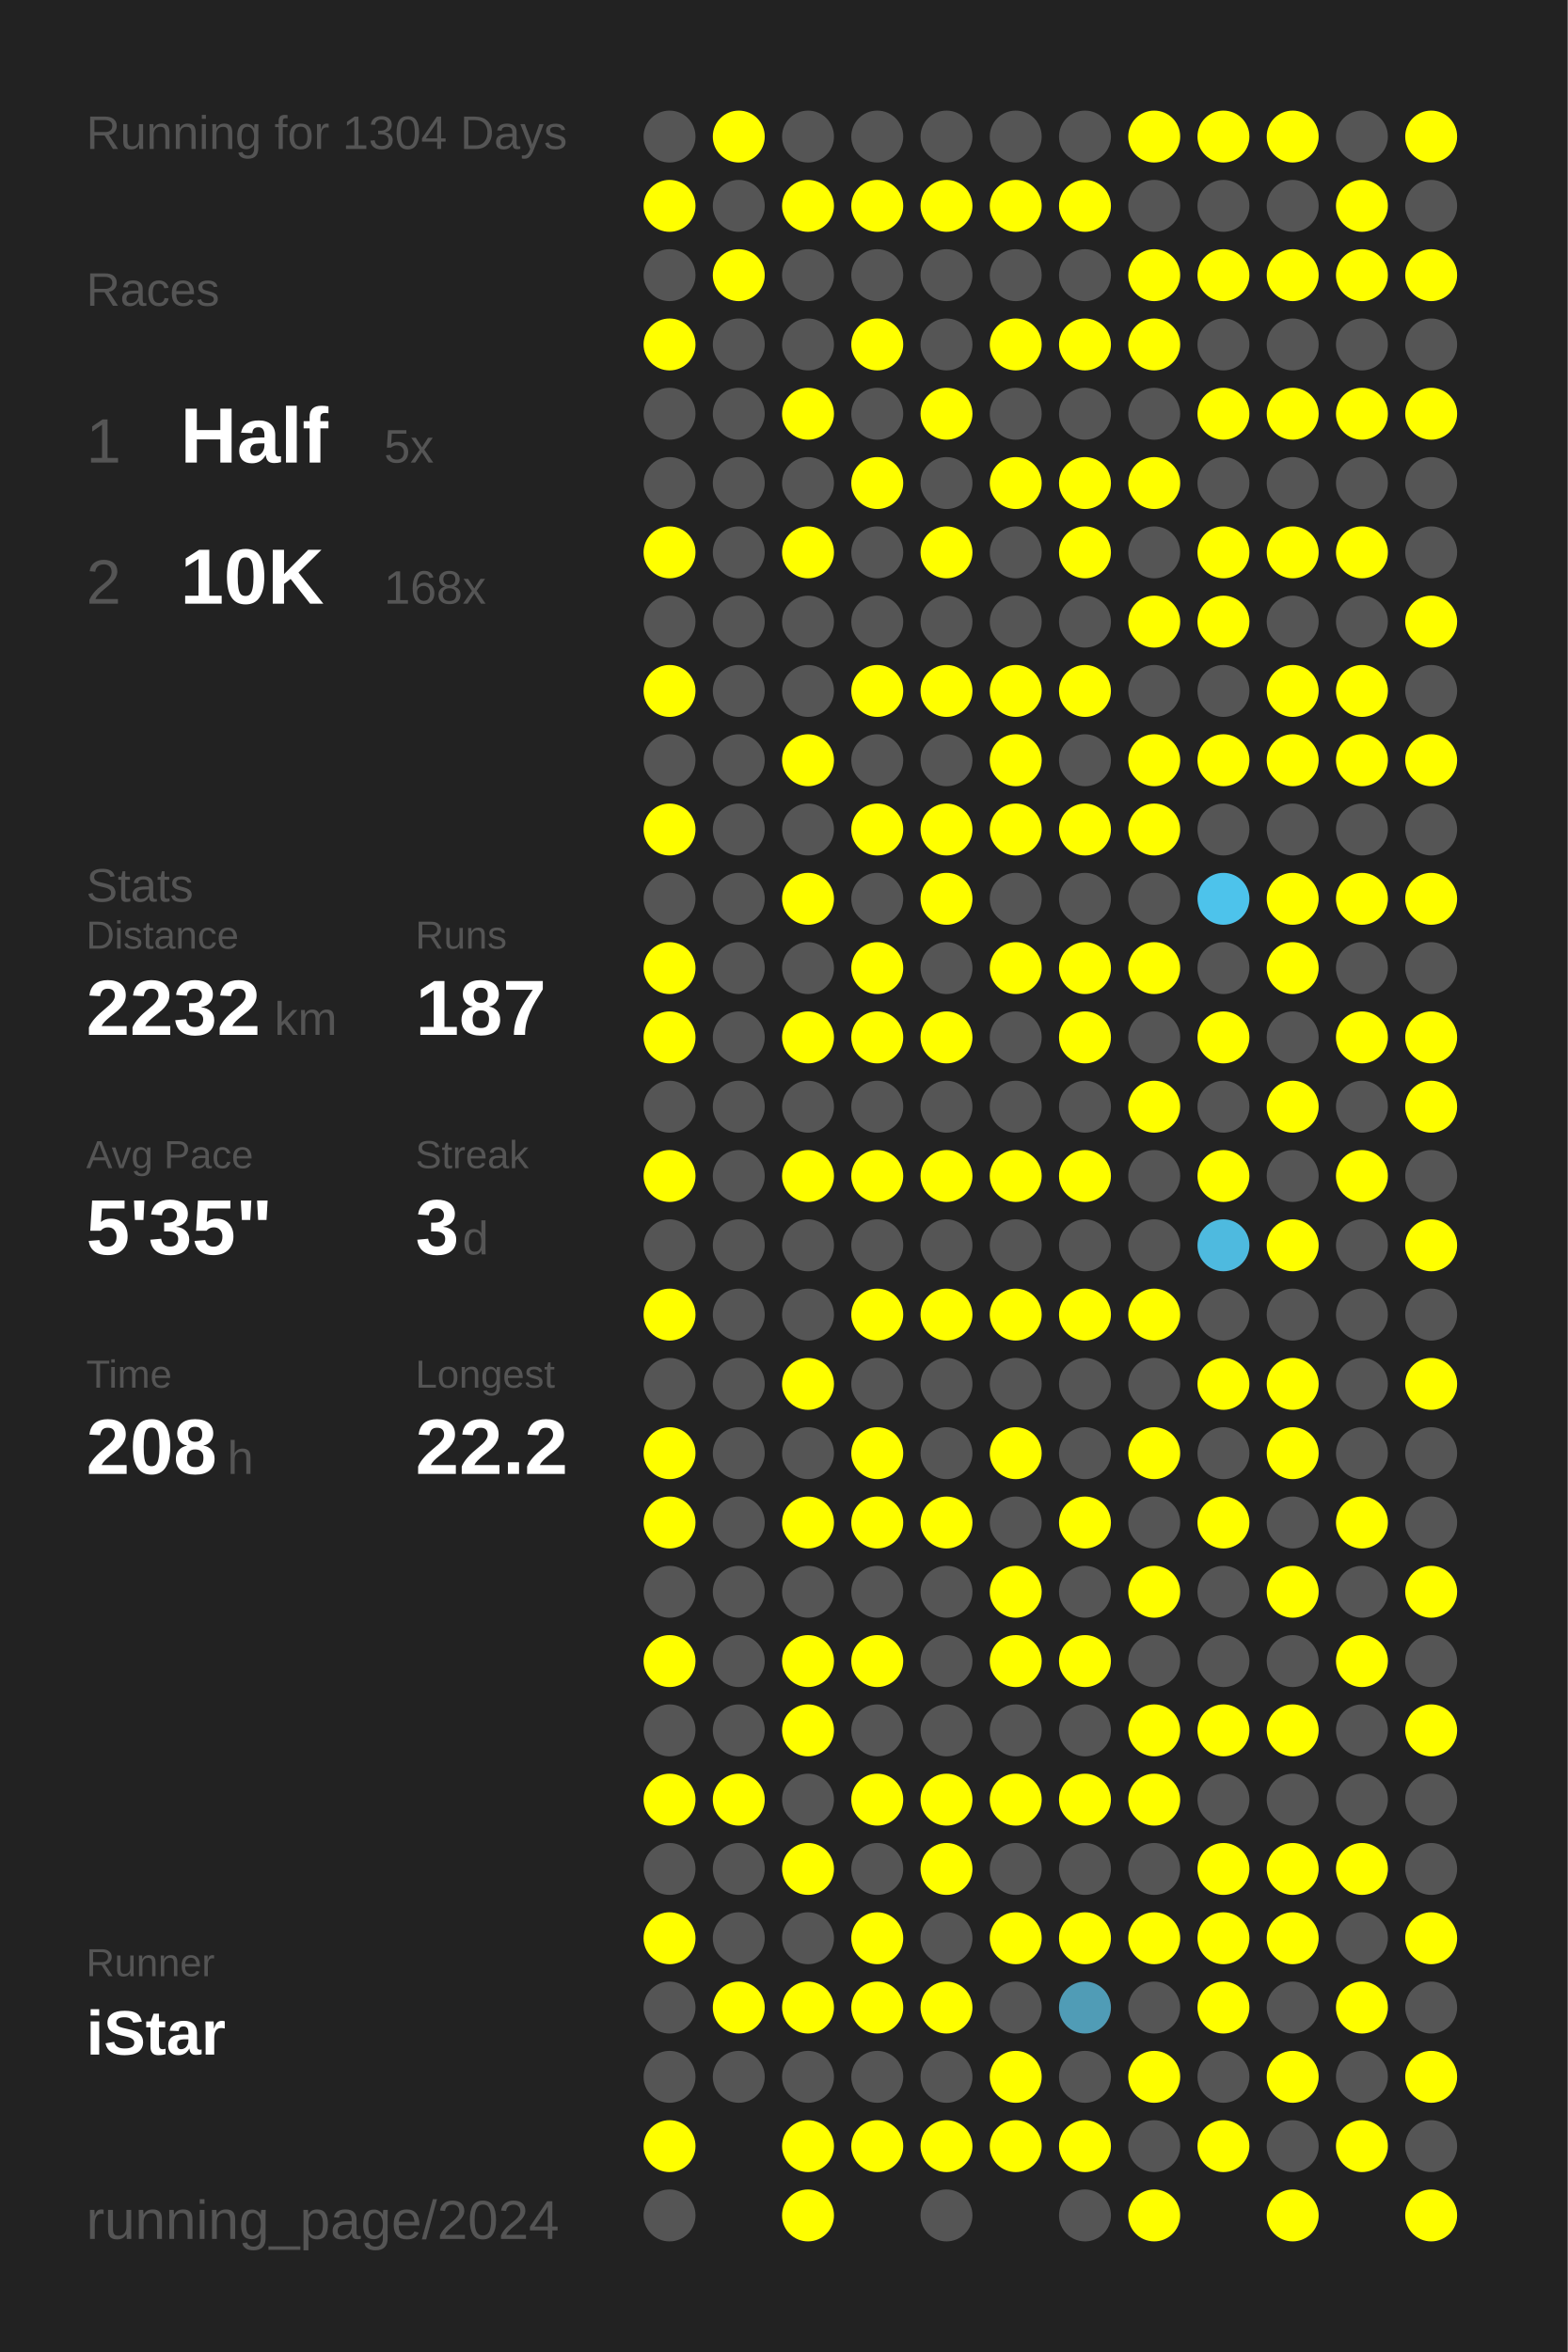
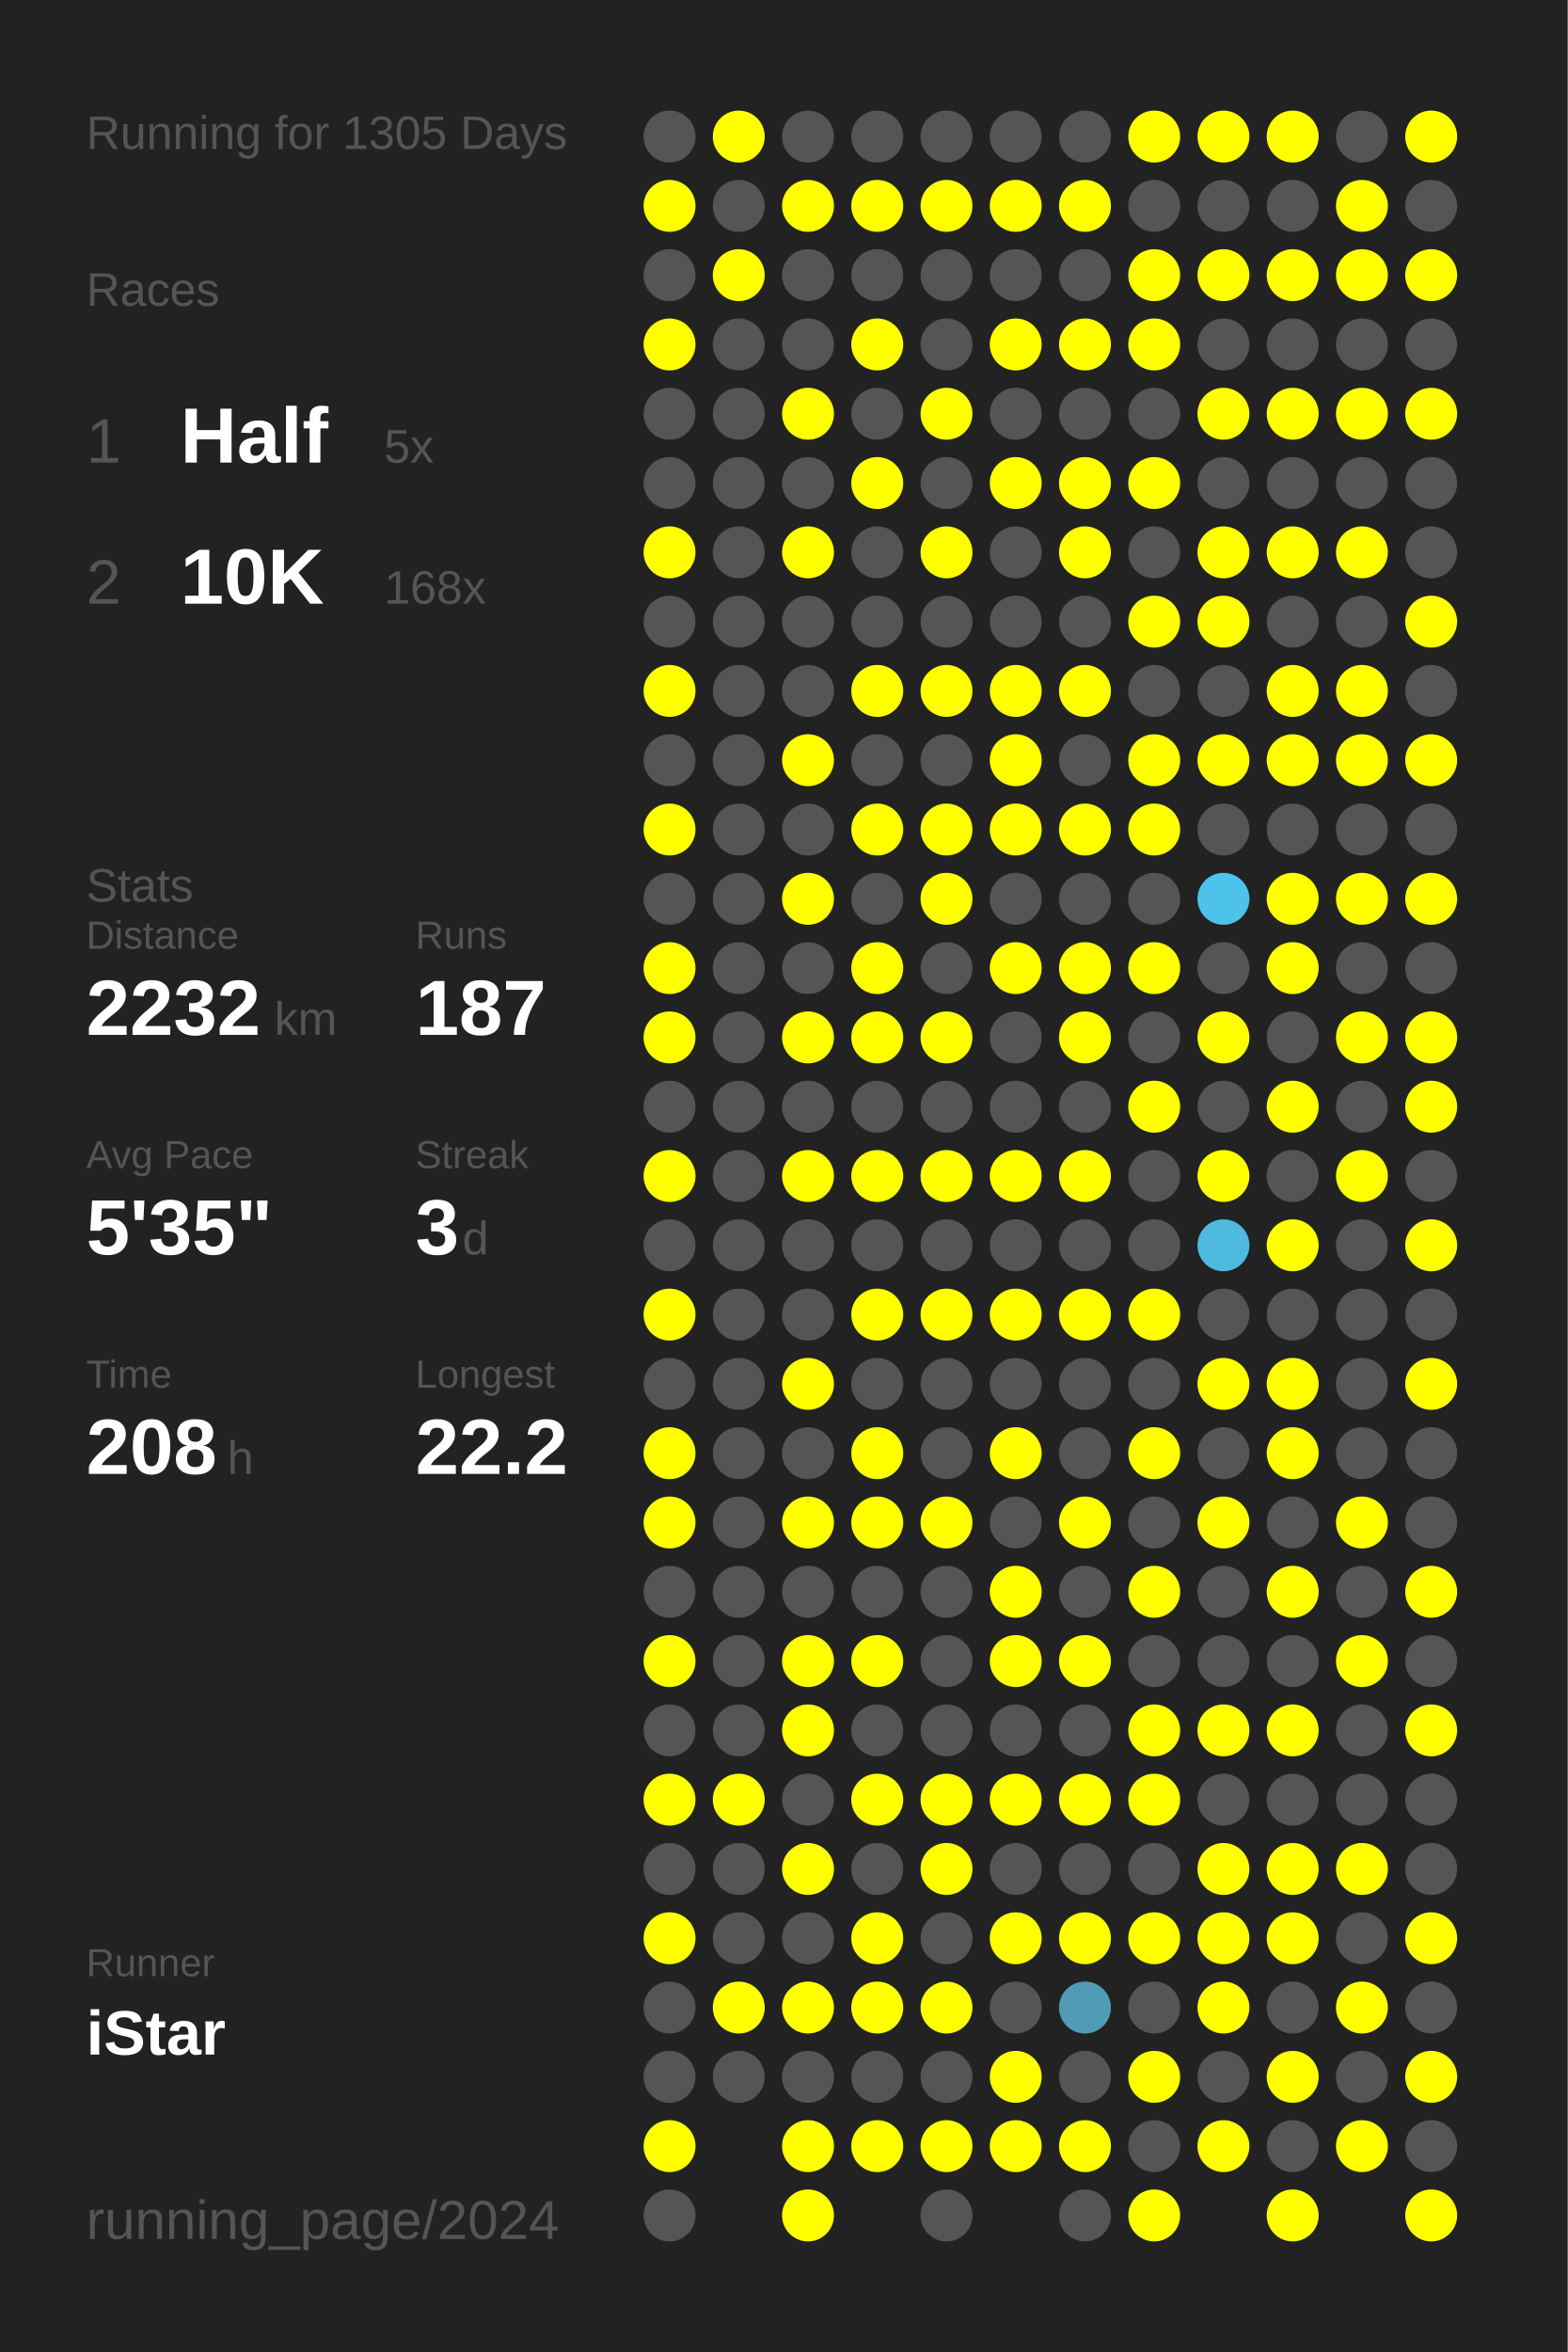
<svg xmlns="http://www.w3.org/2000/svg" baseProfile="full" height="300mm" version="1.1" viewBox="0,0,200,300" width="200mm">
  <defs />
  <rect fill="#222222" height="300" width="200" x="0" y="0" />
-   <text fill="#555555" style="font-size:6px; font-family:Arial;" x="11" y="19">Running for 1304 Days</text>
+   <text fill="#555555" style="font-size:6px; font-family:Arial;" x="11" y="19">Running for 1305 Days</text>
  <text fill="#555555" style="font-size:6px; font-family:Arial;" x="11" y="39">Races</text>
  <text fill="#555555" style="font-size:8px; font-family:Arial;" x="11" y="59">1</text>
  <text fill="#FFFFFF" style="font-size:10px; font-family:Arial; font-weight:bold;" x="23" y="59">Half</text>
  <text fill="#555555" style="font-size:6px; font-family:Arial;" x="49" y="59">5x</text>
  <text fill="#555555" style="font-size:8px; font-family:Arial;" x="11" y="77">2</text>
  <text fill="#FFFFFF" style="font-size:10px; font-family:Arial; font-weight:bold;" x="23" y="77">10K</text>
  <text fill="#555555" style="font-size:6px; font-family:Arial;" x="49" y="77">168x</text>
  <text fill="#555555" style="font-size:6px; font-family:Arial;" x="11" y="115">Stats</text>
  <text fill="#555555" style="font-size:5px; font-family:Arial;" x="11" y="121">Distance</text>
  <text fill="#FFFFFF" style="font-size:10px; font-family:Arial; font-weight:bold;" x="11" y="132">2232</text>
  <text fill="#555555" style="font-size:6px; font-family:Arial;" x="35" y="132">km</text>
  <text fill="#555555" style="font-size:5px; font-family:Arial;" x="53" y="121">Runs</text>
  <text fill="#FFFFFF" style="font-size:10px; font-family:Arial; font-weight:bold;" x="53" y="132">187</text>
  <text fill="#555555" style="font-size:5px; font-family:Arial;" x="11" y="149">Avg Pace</text>
  <text fill="#FFFFFF" style="font-size:10px; font-family:Arial; font-weight:bold;" x="11" y="160">5'35"</text>
  <text fill="#555555" style="font-size:5px; font-family:Arial;" x="53" y="149">Streak</text>
  <text fill="#FFFFFF" style="font-size:10px; font-family:Arial; font-weight:bold;" x="53" y="160">3</text>
  <text fill="#555555" style="font-size:6px; font-family:Arial;" x="59" y="160">d</text>
  <text fill="#555555" style="font-size:5px; font-family:Arial;" x="11" y="177">Time</text>
  <text fill="#FFFFFF" style="font-size:10px; font-family:Arial; font-weight:bold;" x="11" y="188">208</text>
  <text fill="#555555" style="font-size:6px; font-family:Arial;" x="29" y="188">h</text>
  <text fill="#555555" style="font-size:5px; font-family:Arial;" x="53" y="177">Longest</text>
  <text fill="#FFFFFF" style="font-size:10px; font-family:Arial; font-weight:bold;" x="53" y="188">22.2</text>
  <text fill="#555555" style="font-size:5px; font-family:Arial;" x="11" y="252.065">Runner</text>
  <text fill="#FFFFFF" style="font-size:8px; font-family:Arial; font-weight:bold;" x="11" y="262.065">iStar</text>
  <text fill="#555555" style="font-size:7px; font-family:Arial;" x="11" y="285.581">running_page/2024</text>
  <circle cx="85.417" cy="17.419" fill="#555555" r="3.312" />
  <circle cx="85.417" cy="26.258" fill="#FFFF00" r="3.312" />
  <circle cx="85.417" cy="35.097" fill="#555555" r="3.312" />
  <circle cx="85.417" cy="43.935" fill="#FFFF00" r="3.312" />
  <circle cx="85.417" cy="52.774" fill="#555555" r="3.312" />
  <circle cx="85.417" cy="61.613" fill="#555555" r="3.312" />
  <circle cx="85.417" cy="70.452" fill="#FFFF00" r="3.312" />
  <circle cx="85.417" cy="79.29" fill="#555555" r="3.312" />
  <circle cx="85.417" cy="88.129" fill="#FFFF00" r="3.312" />
  <circle cx="85.417" cy="96.968" fill="#555555" r="3.312" />
  <circle cx="85.417" cy="105.806" fill="#FFFF00" r="3.312" />
  <circle cx="85.417" cy="114.645" fill="#555555" r="3.312" />
  <circle cx="85.417" cy="123.484" fill="#FFFF00" r="3.312" />
  <circle cx="85.417" cy="132.323" fill="#FFFF00" r="3.312" />
  <circle cx="85.417" cy="141.161" fill="#555555" r="3.312" />
  <circle cx="85.417" cy="150" fill="#FFFF00" r="3.312" />
  <circle cx="85.417" cy="158.839" fill="#555555" r="3.312" />
  <circle cx="85.417" cy="167.677" fill="#FFFF00" r="3.312" />
  <circle cx="85.417" cy="176.516" fill="#555555" r="3.312" />
  <circle cx="85.417" cy="185.355" fill="#FFFF00" r="3.312" />
  <circle cx="85.417" cy="194.194" fill="#FFFF00" r="3.312" />
  <circle cx="85.417" cy="203.032" fill="#555555" r="3.312" />
  <circle cx="85.417" cy="211.871" fill="#FFFF00" r="3.312" />
  <circle cx="85.417" cy="220.71" fill="#555555" r="3.312" />
  <circle cx="85.417" cy="229.548" fill="#FFFF00" r="3.312" />
  <circle cx="85.417" cy="238.387" fill="#555555" r="3.312" />
  <circle cx="85.417" cy="247.226" fill="#FFFF00" r="3.312" />
  <circle cx="85.417" cy="256.065" fill="#555555" r="3.312" />
  <circle cx="85.417" cy="264.903" fill="#555555" r="3.312" />
  <circle cx="85.417" cy="273.742" fill="#FFFF00" r="3.312" />
  <circle cx="85.417" cy="282.581" fill="#555555" r="3.312" />
  <circle cx="94.25" cy="17.419" fill="#FFFF00" r="3.312" />
  <circle cx="94.25" cy="26.258" fill="#555555" r="3.312" />
  <circle cx="94.25" cy="35.097" fill="#FFFF00" r="3.312" />
  <circle cx="94.25" cy="43.935" fill="#555555" r="3.312" />
  <circle cx="94.25" cy="52.774" fill="#555555" r="3.312" />
  <circle cx="94.25" cy="61.613" fill="#555555" r="3.312" />
  <circle cx="94.25" cy="70.452" fill="#555555" r="3.312" />
  <circle cx="94.25" cy="79.29" fill="#555555" r="3.312" />
  <circle cx="94.25" cy="88.129" fill="#555555" r="3.312" />
  <circle cx="94.25" cy="96.968" fill="#555555" r="3.312" />
  <circle cx="94.25" cy="105.806" fill="#555555" r="3.312" />
  <circle cx="94.25" cy="114.645" fill="#555555" r="3.312" />
  <circle cx="94.25" cy="123.484" fill="#555555" r="3.312" />
  <circle cx="94.25" cy="132.323" fill="#555555" r="3.312" />
  <circle cx="94.25" cy="141.161" fill="#555555" r="3.312" />
  <circle cx="94.25" cy="150" fill="#555555" r="3.312" />
  <circle cx="94.25" cy="158.839" fill="#555555" r="3.312" />
  <circle cx="94.25" cy="167.677" fill="#555555" r="3.312" />
  <circle cx="94.25" cy="176.516" fill="#555555" r="3.312" />
  <circle cx="94.25" cy="185.355" fill="#555555" r="3.312" />
  <circle cx="94.25" cy="194.194" fill="#555555" r="3.312" />
  <circle cx="94.25" cy="203.032" fill="#555555" r="3.312" />
  <circle cx="94.25" cy="211.871" fill="#555555" r="3.312" />
  <circle cx="94.25" cy="220.71" fill="#555555" r="3.312" />
  <circle cx="94.25" cy="229.548" fill="#FFFF00" r="3.312" />
  <circle cx="94.25" cy="238.387" fill="#555555" r="3.312" />
  <circle cx="94.25" cy="247.226" fill="#555555" r="3.312" />
  <circle cx="94.25" cy="256.065" fill="#FFFF00" r="3.312" />
  <circle cx="94.25" cy="264.903" fill="#555555" r="3.312" />
  <circle cx="103.083" cy="17.419" fill="#555555" r="3.312" />
  <circle cx="103.083" cy="26.258" fill="#FFFF00" r="3.312" />
  <circle cx="103.083" cy="35.097" fill="#555555" r="3.312" />
  <circle cx="103.083" cy="43.935" fill="#555555" r="3.312" />
  <circle cx="103.083" cy="52.774" fill="#FFFF00" r="3.312" />
  <circle cx="103.083" cy="61.613" fill="#555555" r="3.312" />
  <circle cx="103.083" cy="70.452" fill="#FFFF00" r="3.312" />
  <circle cx="103.083" cy="79.29" fill="#555555" r="3.312" />
  <circle cx="103.083" cy="88.129" fill="#555555" r="3.312" />
  <circle cx="103.083" cy="96.968" fill="#FFFF00" r="3.312" />
  <circle cx="103.083" cy="105.806" fill="#555555" r="3.312" />
  <circle cx="103.083" cy="114.645" fill="#FFFF00" r="3.312" />
  <circle cx="103.083" cy="123.484" fill="#555555" r="3.312" />
  <circle cx="103.083" cy="132.323" fill="#FFFF00" r="3.312" />
  <circle cx="103.083" cy="141.161" fill="#555555" r="3.312" />
  <circle cx="103.083" cy="150" fill="#FFFF00" r="3.312" />
  <circle cx="103.083" cy="158.839" fill="#555555" r="3.312" />
  <circle cx="103.083" cy="167.677" fill="#555555" r="3.312" />
  <circle cx="103.083" cy="176.516" fill="#FFFF00" r="3.312" />
  <circle cx="103.083" cy="185.355" fill="#555555" r="3.312" />
  <circle cx="103.083" cy="194.194" fill="#FFFF00" r="3.312" />
  <circle cx="103.083" cy="203.032" fill="#555555" r="3.312" />
  <circle cx="103.083" cy="211.871" fill="#FFFF00" r="3.312" />
  <circle cx="103.083" cy="220.71" fill="#FFFF00" r="3.312" />
  <circle cx="103.083" cy="229.548" fill="#555555" r="3.312" />
  <circle cx="103.083" cy="238.387" fill="#FFFF00" r="3.312" />
  <circle cx="103.083" cy="247.226" fill="#555555" r="3.312" />
  <circle cx="103.083" cy="256.065" fill="#FFFF00" r="3.312" />
  <circle cx="103.083" cy="264.903" fill="#555555" r="3.312" />
  <circle cx="103.083" cy="273.742" fill="#FFFF00" r="3.312" />
  <circle cx="103.083" cy="282.581" fill="#FFFF00" r="3.312" />
  <circle cx="111.917" cy="17.419" fill="#555555" r="3.312" />
  <circle cx="111.917" cy="26.258" fill="#FFFF00" r="3.312" />
  <circle cx="111.917" cy="35.097" fill="#555555" r="3.312" />
  <circle cx="111.917" cy="43.935" fill="#FFFF00" r="3.312" />
  <circle cx="111.917" cy="52.774" fill="#555555" r="3.312" />
  <circle cx="111.917" cy="61.613" fill="#FFFF00" r="3.312" />
  <circle cx="111.917" cy="70.452" fill="#555555" r="3.312" />
  <circle cx="111.917" cy="79.29" fill="#555555" r="3.312" />
  <circle cx="111.917" cy="88.129" fill="#FFFF00" r="3.312" />
  <circle cx="111.917" cy="96.968" fill="#555555" r="3.312" />
  <circle cx="111.917" cy="105.806" fill="#FFFF00" r="3.312" />
  <circle cx="111.917" cy="114.645" fill="#555555" r="3.312" />
  <circle cx="111.917" cy="123.484" fill="#FFFF00" r="3.312" />
  <circle cx="111.917" cy="132.323" fill="#FFFF00" r="3.312" />
  <circle cx="111.917" cy="141.161" fill="#555555" r="3.312" />
  <circle cx="111.917" cy="150" fill="#FFFF00" r="3.312" />
  <circle cx="111.917" cy="158.839" fill="#555555" r="3.312" />
  <circle cx="111.917" cy="167.677" fill="#FFFF00" r="3.312" />
  <circle cx="111.917" cy="176.516" fill="#555555" r="3.312" />
  <circle cx="111.917" cy="185.355" fill="#FFFF00" r="3.312" />
  <circle cx="111.917" cy="194.194" fill="#FFFF00" r="3.312" />
  <circle cx="111.917" cy="203.032" fill="#555555" r="3.312" />
  <circle cx="111.917" cy="211.871" fill="#FFFF00" r="3.312" />
  <circle cx="111.917" cy="220.71" fill="#555555" r="3.312" />
  <circle cx="111.917" cy="229.548" fill="#FFFF00" r="3.312" />
  <circle cx="111.917" cy="238.387" fill="#555555" r="3.312" />
  <circle cx="111.917" cy="247.226" fill="#FFFF00" r="3.312" />
  <circle cx="111.917" cy="256.065" fill="#FFFF00" r="3.312" />
  <circle cx="111.917" cy="264.903" fill="#555555" r="3.312" />
  <circle cx="111.917" cy="273.742" fill="#FFFF00" r="3.312" />
  <circle cx="120.75" cy="17.419" fill="#555555" r="3.312" />
  <circle cx="120.75" cy="26.258" fill="#FFFF00" r="3.312" />
  <circle cx="120.75" cy="35.097" fill="#555555" r="3.312" />
  <circle cx="120.75" cy="43.935" fill="#555555" r="3.312" />
  <circle cx="120.75" cy="52.774" fill="#FFFF00" r="3.312" />
  <circle cx="120.75" cy="61.613" fill="#555555" r="3.312" />
  <circle cx="120.75" cy="70.452" fill="#FFFF00" r="3.312" />
  <circle cx="120.75" cy="79.29" fill="#555555" r="3.312" />
  <circle cx="120.75" cy="88.129" fill="#FFFF00" r="3.312" />
  <circle cx="120.75" cy="96.968" fill="#555555" r="3.312" />
  <circle cx="120.75" cy="105.806" fill="#FFFF00" r="3.312" />
  <circle cx="120.75" cy="114.645" fill="#FFFF00" r="3.312" />
  <circle cx="120.75" cy="123.484" fill="#555555" r="3.312" />
  <circle cx="120.75" cy="132.323" fill="#FFFF00" r="3.312" />
  <circle cx="120.75" cy="141.161" fill="#555555" r="3.312" />
  <circle cx="120.75" cy="150" fill="#FFFF00" r="3.312" />
  <circle cx="120.75" cy="158.839" fill="#555555" r="3.312" />
  <circle cx="120.75" cy="167.677" fill="#FFFF00" r="3.312" />
  <circle cx="120.75" cy="176.516" fill="#555555" r="3.312" />
  <circle cx="120.75" cy="185.355" fill="#555555" r="3.312" />
  <circle cx="120.75" cy="194.194" fill="#FFFF00" r="3.312" />
  <circle cx="120.75" cy="203.032" fill="#555555" r="3.312" />
  <circle cx="120.75" cy="211.871" fill="#555555" r="3.312" />
  <circle cx="120.75" cy="220.71" fill="#555555" r="3.312" />
  <circle cx="120.75" cy="229.548" fill="#FFFF00" r="3.312" />
  <circle cx="120.75" cy="238.387" fill="#FFFF00" r="3.312" />
  <circle cx="120.75" cy="247.226" fill="#555555" r="3.312" />
  <circle cx="120.75" cy="256.065" fill="#FFFF00" r="3.312" />
  <circle cx="120.75" cy="264.903" fill="#555555" r="3.312" />
  <circle cx="120.75" cy="273.742" fill="#FFFF00" r="3.312" />
  <circle cx="120.75" cy="282.581" fill="#555555" r="3.312" />
  <circle cx="129.583" cy="17.419" fill="#555555" r="3.312" />
  <circle cx="129.583" cy="26.258" fill="#FFFF00" r="3.312" />
  <circle cx="129.583" cy="35.097" fill="#555555" r="3.312" />
  <circle cx="129.583" cy="43.935" fill="#FFFF00" r="3.312" />
  <circle cx="129.583" cy="52.774" fill="#555555" r="3.312" />
  <circle cx="129.583" cy="61.613" fill="#FFFF00" r="3.312" />
  <circle cx="129.583" cy="70.452" fill="#555555" r="3.312" />
  <circle cx="129.583" cy="79.29" fill="#555555" r="3.312" />
  <circle cx="129.583" cy="88.129" fill="#FFFF00" r="3.312" />
  <circle cx="129.583" cy="96.968" fill="#FFFF00" r="3.312" />
  <circle cx="129.583" cy="105.806" fill="#FFFF00" r="3.312" />
  <circle cx="129.583" cy="114.645" fill="#555555" r="3.312" />
  <circle cx="129.583" cy="123.484" fill="#FFFF00" r="3.312" />
  <circle cx="129.583" cy="132.323" fill="#555555" r="3.312" />
  <circle cx="129.583" cy="141.161" fill="#555555" r="3.312" />
  <circle cx="129.583" cy="150" fill="#FFFF00" r="3.312" />
  <circle cx="129.583" cy="158.839" fill="#555555" r="3.312" />
  <circle cx="129.583" cy="167.677" fill="#FFFF00" r="3.312" />
  <circle cx="129.583" cy="176.516" fill="#555555" r="3.312" />
  <circle cx="129.583" cy="185.355" fill="#FFFF00" r="3.312" />
  <circle cx="129.583" cy="194.194" fill="#555555" r="3.312" />
  <circle cx="129.583" cy="203.032" fill="#FFFF00" r="3.312" />
  <circle cx="129.583" cy="211.871" fill="#FFFF00" r="3.312" />
  <circle cx="129.583" cy="220.71" fill="#555555" r="3.312" />
  <circle cx="129.583" cy="229.548" fill="#FFFF00" r="3.312" />
  <circle cx="129.583" cy="238.387" fill="#555555" r="3.312" />
  <circle cx="129.583" cy="247.226" fill="#FFFF00" r="3.312" />
  <circle cx="129.583" cy="256.065" fill="#555555" r="3.312" />
  <circle cx="129.583" cy="264.903" fill="#FFFF00" r="3.312" />
  <circle cx="129.583" cy="273.742" fill="#FFFF00" r="3.312" />
  <circle cx="138.417" cy="17.419" fill="#555555" r="3.312" />
  <circle cx="138.417" cy="26.258" fill="#FFFF00" r="3.312" />
  <circle cx="138.417" cy="35.097" fill="#555555" r="3.312" />
  <circle cx="138.417" cy="43.935" fill="#FFFF00" r="3.312" />
  <circle cx="138.417" cy="52.774" fill="#555555" r="3.312" />
  <circle cx="138.417" cy="61.613" fill="#FFFF00" r="3.312" />
  <circle cx="138.417" cy="70.452" fill="#FFFF00" r="3.312" />
  <circle cx="138.417" cy="79.29" fill="#555555" r="3.312" />
  <circle cx="138.417" cy="88.129" fill="#FFFF00" r="3.312" />
  <circle cx="138.417" cy="96.968" fill="#555555" r="3.312" />
  <circle cx="138.417" cy="105.806" fill="#FFFF00" r="3.312" />
  <circle cx="138.417" cy="114.645" fill="#555555" r="3.312" />
  <circle cx="138.417" cy="123.484" fill="#FFFF00" r="3.312" />
  <circle cx="138.417" cy="132.323" fill="#FFFF00" r="3.312" />
  <circle cx="138.417" cy="141.161" fill="#555555" r="3.312" />
  <circle cx="138.417" cy="150" fill="#FFFF00" r="3.312" />
  <circle cx="138.417" cy="158.839" fill="#555555" r="3.312" />
  <circle cx="138.417" cy="167.677" fill="#FFFF00" r="3.312" />
  <circle cx="138.417" cy="176.516" fill="#555555" r="3.312" />
  <circle cx="138.417" cy="185.355" fill="#555555" r="3.312" />
  <circle cx="138.417" cy="194.194" fill="#FFFF00" r="3.312" />
  <circle cx="138.417" cy="203.032" fill="#555555" r="3.312" />
  <circle cx="138.417" cy="211.871" fill="#FFFF00" r="3.312" />
  <circle cx="138.417" cy="220.71" fill="#555555" r="3.312" />
  <circle cx="138.417" cy="229.548" fill="#FFFF00" r="3.312" />
  <circle cx="138.417" cy="238.387" fill="#555555" r="3.312" />
  <circle cx="138.417" cy="247.226" fill="#FFFF00" r="3.312" />
  <circle cx="138.417" cy="256.065" fill="#509cb6" r="3.312" />
  <circle cx="138.417" cy="264.903" fill="#555555" r="3.312" />
  <circle cx="138.417" cy="273.742" fill="#FFFF00" r="3.312" />
  <circle cx="138.417" cy="282.581" fill="#555555" r="3.312" />
  <circle cx="147.25" cy="17.419" fill="#FFFF00" r="3.312" />
  <circle cx="147.25" cy="26.258" fill="#555555" r="3.312" />
  <circle cx="147.25" cy="35.097" fill="#FFFF00" r="3.312" />
  <circle cx="147.25" cy="43.935" fill="#FFFF00" r="3.312" />
  <circle cx="147.25" cy="52.774" fill="#555555" r="3.312" />
  <circle cx="147.25" cy="61.613" fill="#FFFF00" r="3.312" />
  <circle cx="147.25" cy="70.452" fill="#555555" r="3.312" />
  <circle cx="147.25" cy="79.29" fill="#FFFF00" r="3.312" />
  <circle cx="147.25" cy="88.129" fill="#555555" r="3.312" />
  <circle cx="147.25" cy="96.968" fill="#FFFF00" r="3.312" />
  <circle cx="147.25" cy="105.806" fill="#FFFF00" r="3.312" />
  <circle cx="147.25" cy="114.645" fill="#555555" r="3.312" />
  <circle cx="147.25" cy="123.484" fill="#FFFF00" r="3.312" />
  <circle cx="147.25" cy="132.323" fill="#555555" r="3.312" />
  <circle cx="147.25" cy="141.161" fill="#FFFF00" r="3.312" />
  <circle cx="147.25" cy="150" fill="#555555" r="3.312" />
  <circle cx="147.25" cy="158.839" fill="#555555" r="3.312" />
  <circle cx="147.25" cy="167.677" fill="#FFFF00" r="3.312" />
  <circle cx="147.25" cy="176.516" fill="#555555" r="3.312" />
  <circle cx="147.25" cy="185.355" fill="#FFFF00" r="3.312" />
  <circle cx="147.25" cy="194.194" fill="#555555" r="3.312" />
  <circle cx="147.25" cy="203.032" fill="#FFFF00" r="3.312" />
  <circle cx="147.25" cy="211.871" fill="#555555" r="3.312" />
  <circle cx="147.25" cy="220.71" fill="#FFFF00" r="3.312" />
  <circle cx="147.25" cy="229.548" fill="#FFFF00" r="3.312" />
  <circle cx="147.25" cy="238.387" fill="#555555" r="3.312" />
  <circle cx="147.25" cy="247.226" fill="#FFFF00" r="3.312" />
  <circle cx="147.25" cy="256.065" fill="#555555" r="3.312" />
  <circle cx="147.25" cy="264.903" fill="#FFFF00" r="3.312" />
  <circle cx="147.25" cy="273.742" fill="#555555" r="3.312" />
  <circle cx="147.25" cy="282.581" fill="#FFFF00" r="3.312" />
  <circle cx="156.083" cy="17.419" fill="#FFFF00" r="3.312" />
  <circle cx="156.083" cy="26.258" fill="#555555" r="3.312" />
  <circle cx="156.083" cy="35.097" fill="#FFFF00" r="3.312" />
  <circle cx="156.083" cy="43.935" fill="#555555" r="3.312" />
  <circle cx="156.083" cy="52.774" fill="#FFFF00" r="3.312" />
  <circle cx="156.083" cy="61.613" fill="#555555" r="3.312" />
  <circle cx="156.083" cy="70.452" fill="#FFFF00" r="3.312" />
  <circle cx="156.083" cy="79.29" fill="#FFFF00" r="3.312" />
  <circle cx="156.083" cy="88.129" fill="#555555" r="3.312" />
  <circle cx="156.083" cy="96.968" fill="#FFFF00" r="3.312" />
  <circle cx="156.083" cy="105.806" fill="#555555" r="3.312" />
  <circle cx="156.083" cy="114.645" fill="#4dc3eb" r="3.312" />
  <circle cx="156.083" cy="123.484" fill="#555555" r="3.312" />
  <circle cx="156.083" cy="132.323" fill="#FFFF00" r="3.312" />
  <circle cx="156.083" cy="141.161" fill="#555555" r="3.312" />
  <circle cx="156.083" cy="150" fill="#FFFF00" r="3.312" />
  <circle cx="156.083" cy="158.839" fill="#4ebadf" r="3.312" />
  <circle cx="156.083" cy="167.677" fill="#555555" r="3.312" />
  <circle cx="156.083" cy="176.516" fill="#FFFF00" r="3.312" />
  <circle cx="156.083" cy="185.355" fill="#555555" r="3.312" />
  <circle cx="156.083" cy="194.194" fill="#FFFF00" r="3.312" />
  <circle cx="156.083" cy="203.032" fill="#555555" r="3.312" />
  <circle cx="156.083" cy="211.871" fill="#555555" r="3.312" />
  <circle cx="156.083" cy="220.71" fill="#FFFF00" r="3.312" />
  <circle cx="156.083" cy="229.548" fill="#555555" r="3.312" />
  <circle cx="156.083" cy="238.387" fill="#FFFF00" r="3.312" />
  <circle cx="156.083" cy="247.226" fill="#FFFF00" r="3.312" />
  <circle cx="156.083" cy="256.065" fill="#FFFF00" r="3.312" />
  <circle cx="156.083" cy="264.903" fill="#555555" r="3.312" />
  <circle cx="156.083" cy="273.742" fill="#FFFF00" r="3.312" />
  <circle cx="164.917" cy="17.419" fill="#FFFF00" r="3.312" />
  <circle cx="164.917" cy="26.258" fill="#555555" r="3.312" />
  <circle cx="164.917" cy="35.097" fill="#FFFF00" r="3.312" />
  <circle cx="164.917" cy="43.935" fill="#555555" r="3.312" />
  <circle cx="164.917" cy="52.774" fill="#FFFF00" r="3.312" />
  <circle cx="164.917" cy="61.613" fill="#555555" r="3.312" />
  <circle cx="164.917" cy="70.452" fill="#FFFF00" r="3.312" />
  <circle cx="164.917" cy="79.29" fill="#555555" r="3.312" />
  <circle cx="164.917" cy="88.129" fill="#FFFF00" r="3.312" />
  <circle cx="164.917" cy="96.968" fill="#FFFF00" r="3.312" />
  <circle cx="164.917" cy="105.806" fill="#555555" r="3.312" />
  <circle cx="164.917" cy="114.645" fill="#FFFF00" r="3.312" />
  <circle cx="164.917" cy="123.484" fill="#FFFF00" r="3.312" />
  <circle cx="164.917" cy="132.323" fill="#555555" r="3.312" />
  <circle cx="164.917" cy="141.161" fill="#FFFF00" r="3.312" />
  <circle cx="164.917" cy="150" fill="#555555" r="3.312" />
  <circle cx="164.917" cy="158.839" fill="#FFFF00" r="3.312" />
  <circle cx="164.917" cy="167.677" fill="#555555" r="3.312" />
  <circle cx="164.917" cy="176.516" fill="#FFFF00" r="3.312" />
  <circle cx="164.917" cy="185.355" fill="#FFFF00" r="3.312" />
  <circle cx="164.917" cy="194.194" fill="#555555" r="3.312" />
  <circle cx="164.917" cy="203.032" fill="#FFFF00" r="3.312" />
  <circle cx="164.917" cy="211.871" fill="#555555" r="3.312" />
  <circle cx="164.917" cy="220.71" fill="#FFFF00" r="3.312" />
  <circle cx="164.917" cy="229.548" fill="#555555" r="3.312" />
  <circle cx="164.917" cy="238.387" fill="#FFFF00" r="3.312" />
  <circle cx="164.917" cy="247.226" fill="#FFFF00" r="3.312" />
  <circle cx="164.917" cy="256.065" fill="#555555" r="3.312" />
  <circle cx="164.917" cy="264.903" fill="#FFFF00" r="3.312" />
  <circle cx="164.917" cy="273.742" fill="#555555" r="3.312" />
  <circle cx="164.917" cy="282.581" fill="#FFFF00" r="3.312" />
  <circle cx="173.75" cy="17.419" fill="#555555" r="3.312" />
  <circle cx="173.75" cy="26.258" fill="#FFFF00" r="3.312" />
  <circle cx="173.75" cy="35.097" fill="#FFFF00" r="3.312" />
  <circle cx="173.75" cy="43.935" fill="#555555" r="3.312" />
  <circle cx="173.75" cy="52.774" fill="#FFFF00" r="3.312" />
  <circle cx="173.75" cy="61.613" fill="#555555" r="3.312" />
  <circle cx="173.75" cy="70.452" fill="#FFFF00" r="3.312" />
  <circle cx="173.75" cy="79.29" fill="#555555" r="3.312" />
  <circle cx="173.75" cy="88.129" fill="#FFFF00" r="3.312" />
  <circle cx="173.75" cy="96.968" fill="#FFFF00" r="3.312" />
  <circle cx="173.75" cy="105.806" fill="#555555" r="3.312" />
  <circle cx="173.75" cy="114.645" fill="#FFFF00" r="3.312" />
  <circle cx="173.75" cy="123.484" fill="#555555" r="3.312" />
  <circle cx="173.75" cy="132.323" fill="#FFFF00" r="3.312" />
  <circle cx="173.75" cy="141.161" fill="#555555" r="3.312" />
  <circle cx="173.75" cy="150" fill="#FFFF00" r="3.312" />
  <circle cx="173.75" cy="158.839" fill="#555555" r="3.312" />
  <circle cx="173.75" cy="167.677" fill="#555555" r="3.312" />
  <circle cx="173.75" cy="176.516" fill="#555555" r="3.312" />
  <circle cx="173.75" cy="185.355" fill="#555555" r="3.312" />
  <circle cx="173.75" cy="194.194" fill="#FFFF00" r="3.312" />
  <circle cx="173.75" cy="203.032" fill="#555555" r="3.312" />
  <circle cx="173.75" cy="211.871" fill="#FFFF00" r="3.312" />
  <circle cx="173.75" cy="220.71" fill="#555555" r="3.312" />
  <circle cx="173.75" cy="229.548" fill="#555555" r="3.312" />
  <circle cx="173.75" cy="238.387" fill="#FFFF00" r="3.312" />
  <circle cx="173.75" cy="247.226" fill="#555555" r="3.312" />
  <circle cx="173.75" cy="256.065" fill="#FFFF00" r="3.312" />
  <circle cx="173.75" cy="264.903" fill="#555555" r="3.312" />
  <circle cx="173.75" cy="273.742" fill="#FFFF00" r="3.312" />
  <circle cx="182.583" cy="17.419" fill="#FFFF00" r="3.312" />
  <circle cx="182.583" cy="26.258" fill="#555555" r="3.312" />
  <circle cx="182.583" cy="35.097" fill="#FFFF00" r="3.312" />
  <circle cx="182.583" cy="43.935" fill="#555555" r="3.312" />
  <circle cx="182.583" cy="52.774" fill="#FFFF00" r="3.312" />
  <circle cx="182.583" cy="61.613" fill="#555555" r="3.312" />
  <circle cx="182.583" cy="70.452" fill="#555555" r="3.312" />
  <circle cx="182.583" cy="79.29" fill="#FFFF00" r="3.312" />
  <circle cx="182.583" cy="88.129" fill="#555555" r="3.312" />
  <circle cx="182.583" cy="96.968" fill="#FFFF00" r="3.312" />
  <circle cx="182.583" cy="105.806" fill="#555555" r="3.312" />
  <circle cx="182.583" cy="114.645" fill="#FFFF00" r="3.312" />
  <circle cx="182.583" cy="123.484" fill="#555555" r="3.312" />
  <circle cx="182.583" cy="132.323" fill="#FFFF00" r="3.312" />
  <circle cx="182.583" cy="141.161" fill="#FFFF00" r="3.312" />
  <circle cx="182.583" cy="150" fill="#555555" r="3.312" />
  <circle cx="182.583" cy="158.839" fill="#FFFF00" r="3.312" />
  <circle cx="182.583" cy="167.677" fill="#555555" r="3.312" />
  <circle cx="182.583" cy="176.516" fill="#FFFF00" r="3.312" />
  <circle cx="182.583" cy="185.355" fill="#555555" r="3.312" />
  <circle cx="182.583" cy="194.194" fill="#555555" r="3.312" />
  <circle cx="182.583" cy="203.032" fill="#FFFF00" r="3.312" />
  <circle cx="182.583" cy="211.871" fill="#555555" r="3.312" />
  <circle cx="182.583" cy="220.71" fill="#FFFF00" r="3.312" />
  <circle cx="182.583" cy="229.548" fill="#555555" r="3.312" />
  <circle cx="182.583" cy="238.387" fill="#555555" r="3.312" />
  <circle cx="182.583" cy="247.226" fill="#FFFF00" r="3.312" />
  <circle cx="182.583" cy="256.065" fill="#555555" r="3.312" />
  <circle cx="182.583" cy="264.903" fill="#FFFF00" r="3.312" />
  <circle cx="182.583" cy="273.742" fill="#555555" r="3.312" />
  <circle cx="182.583" cy="282.581" fill="#FFFF00" r="3.312" />
</svg>
